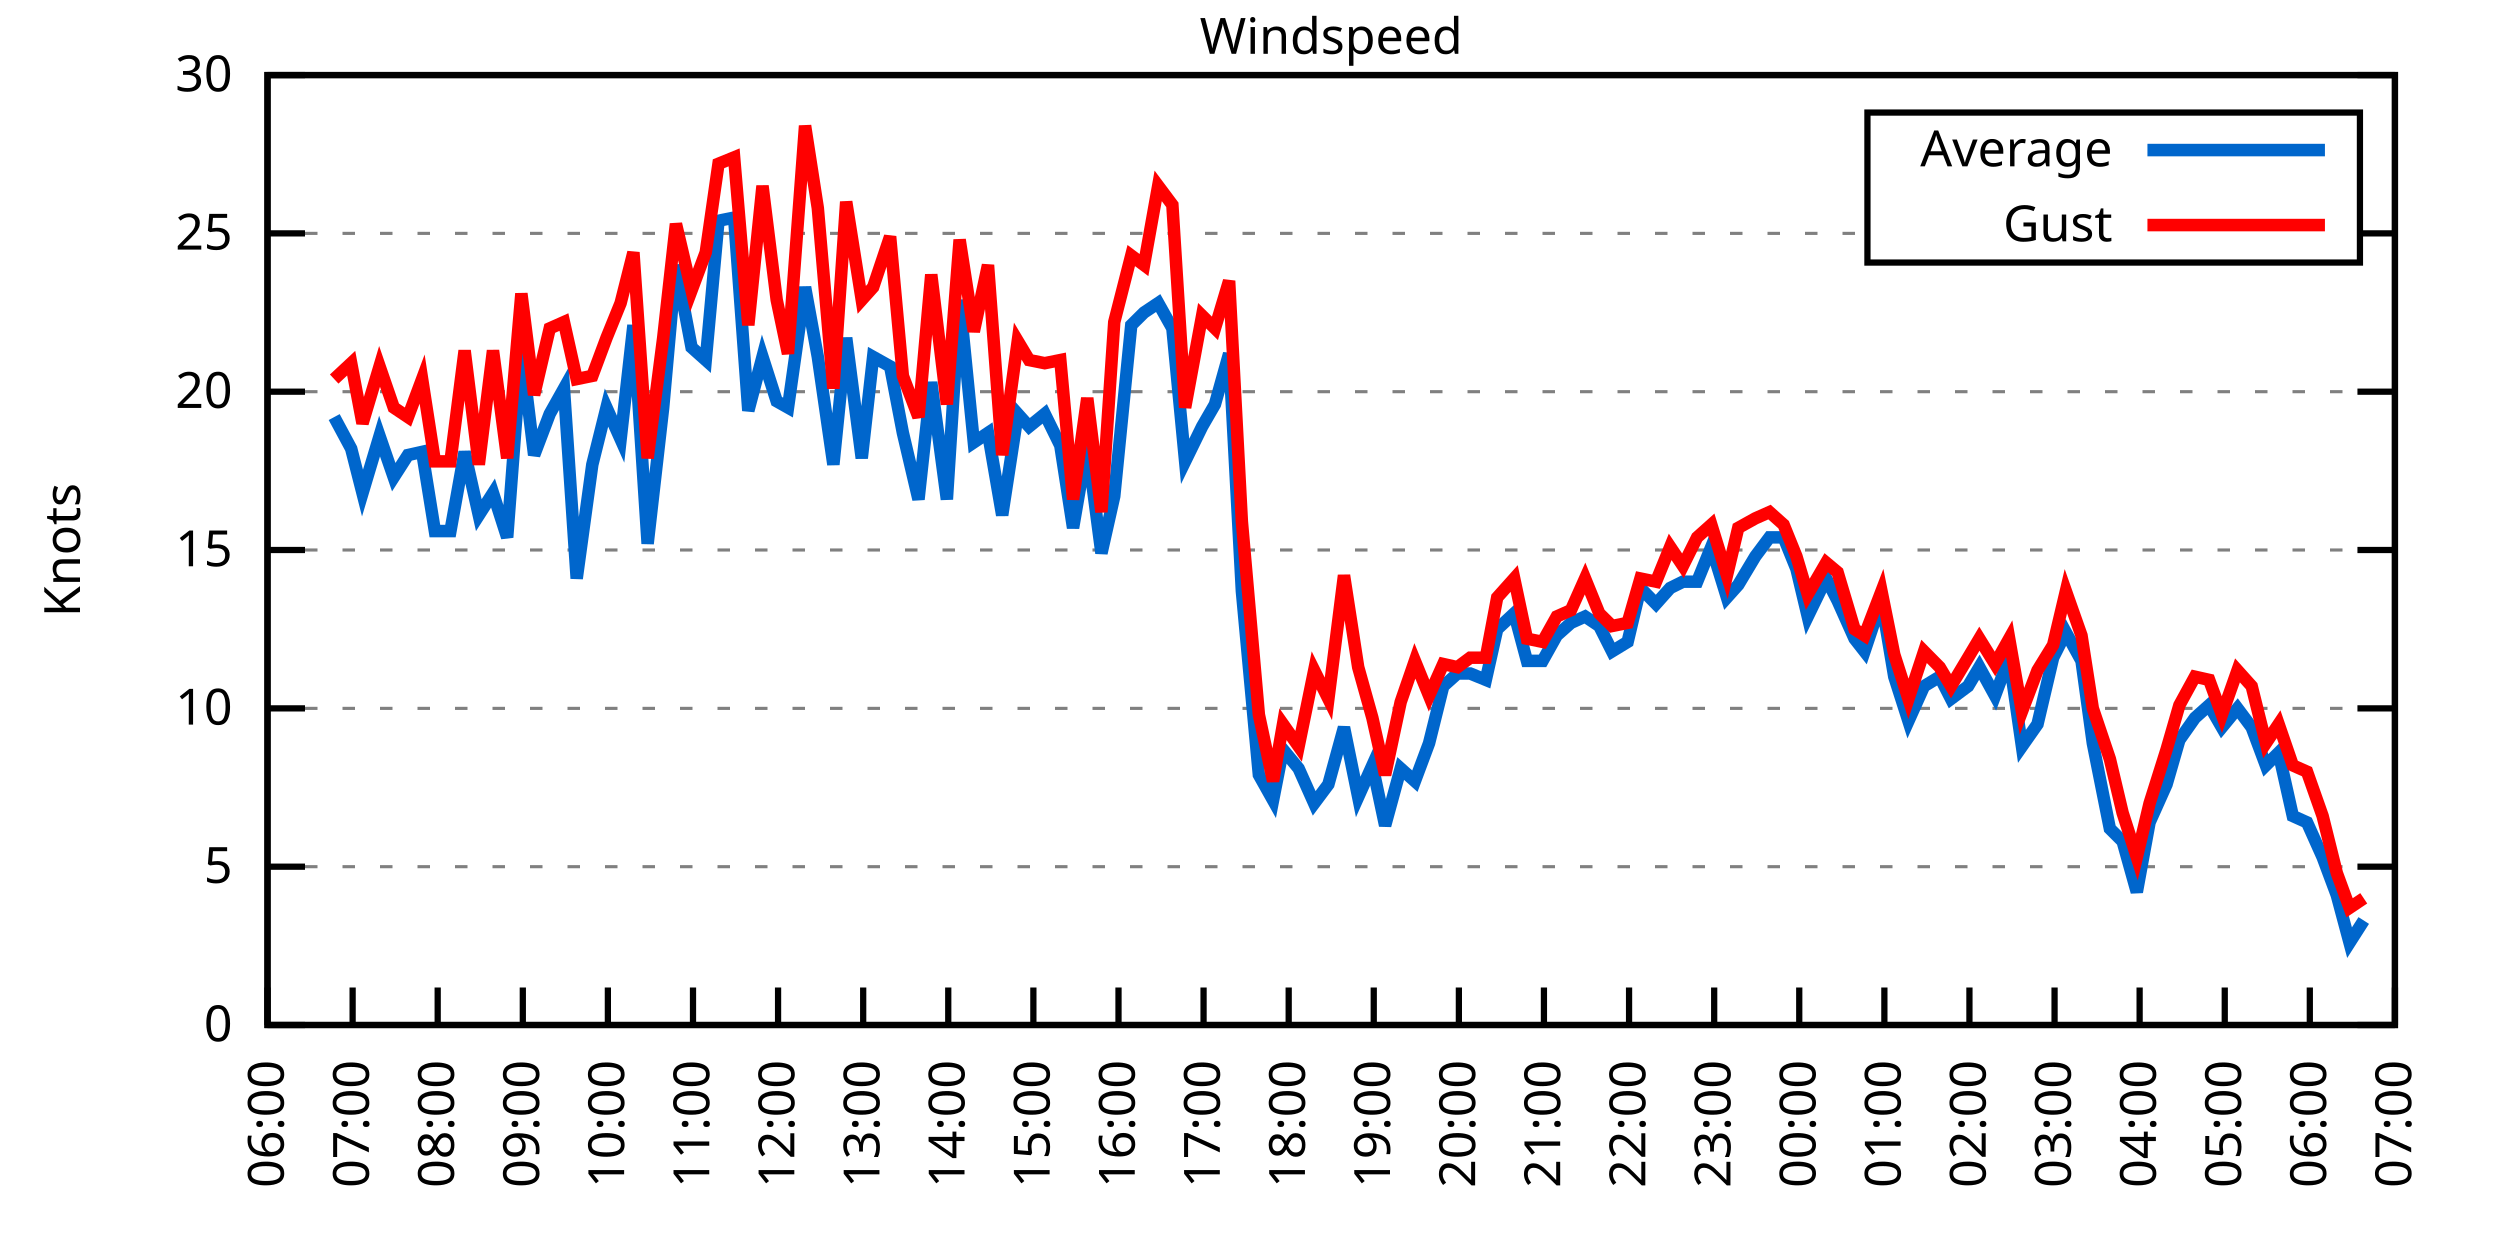
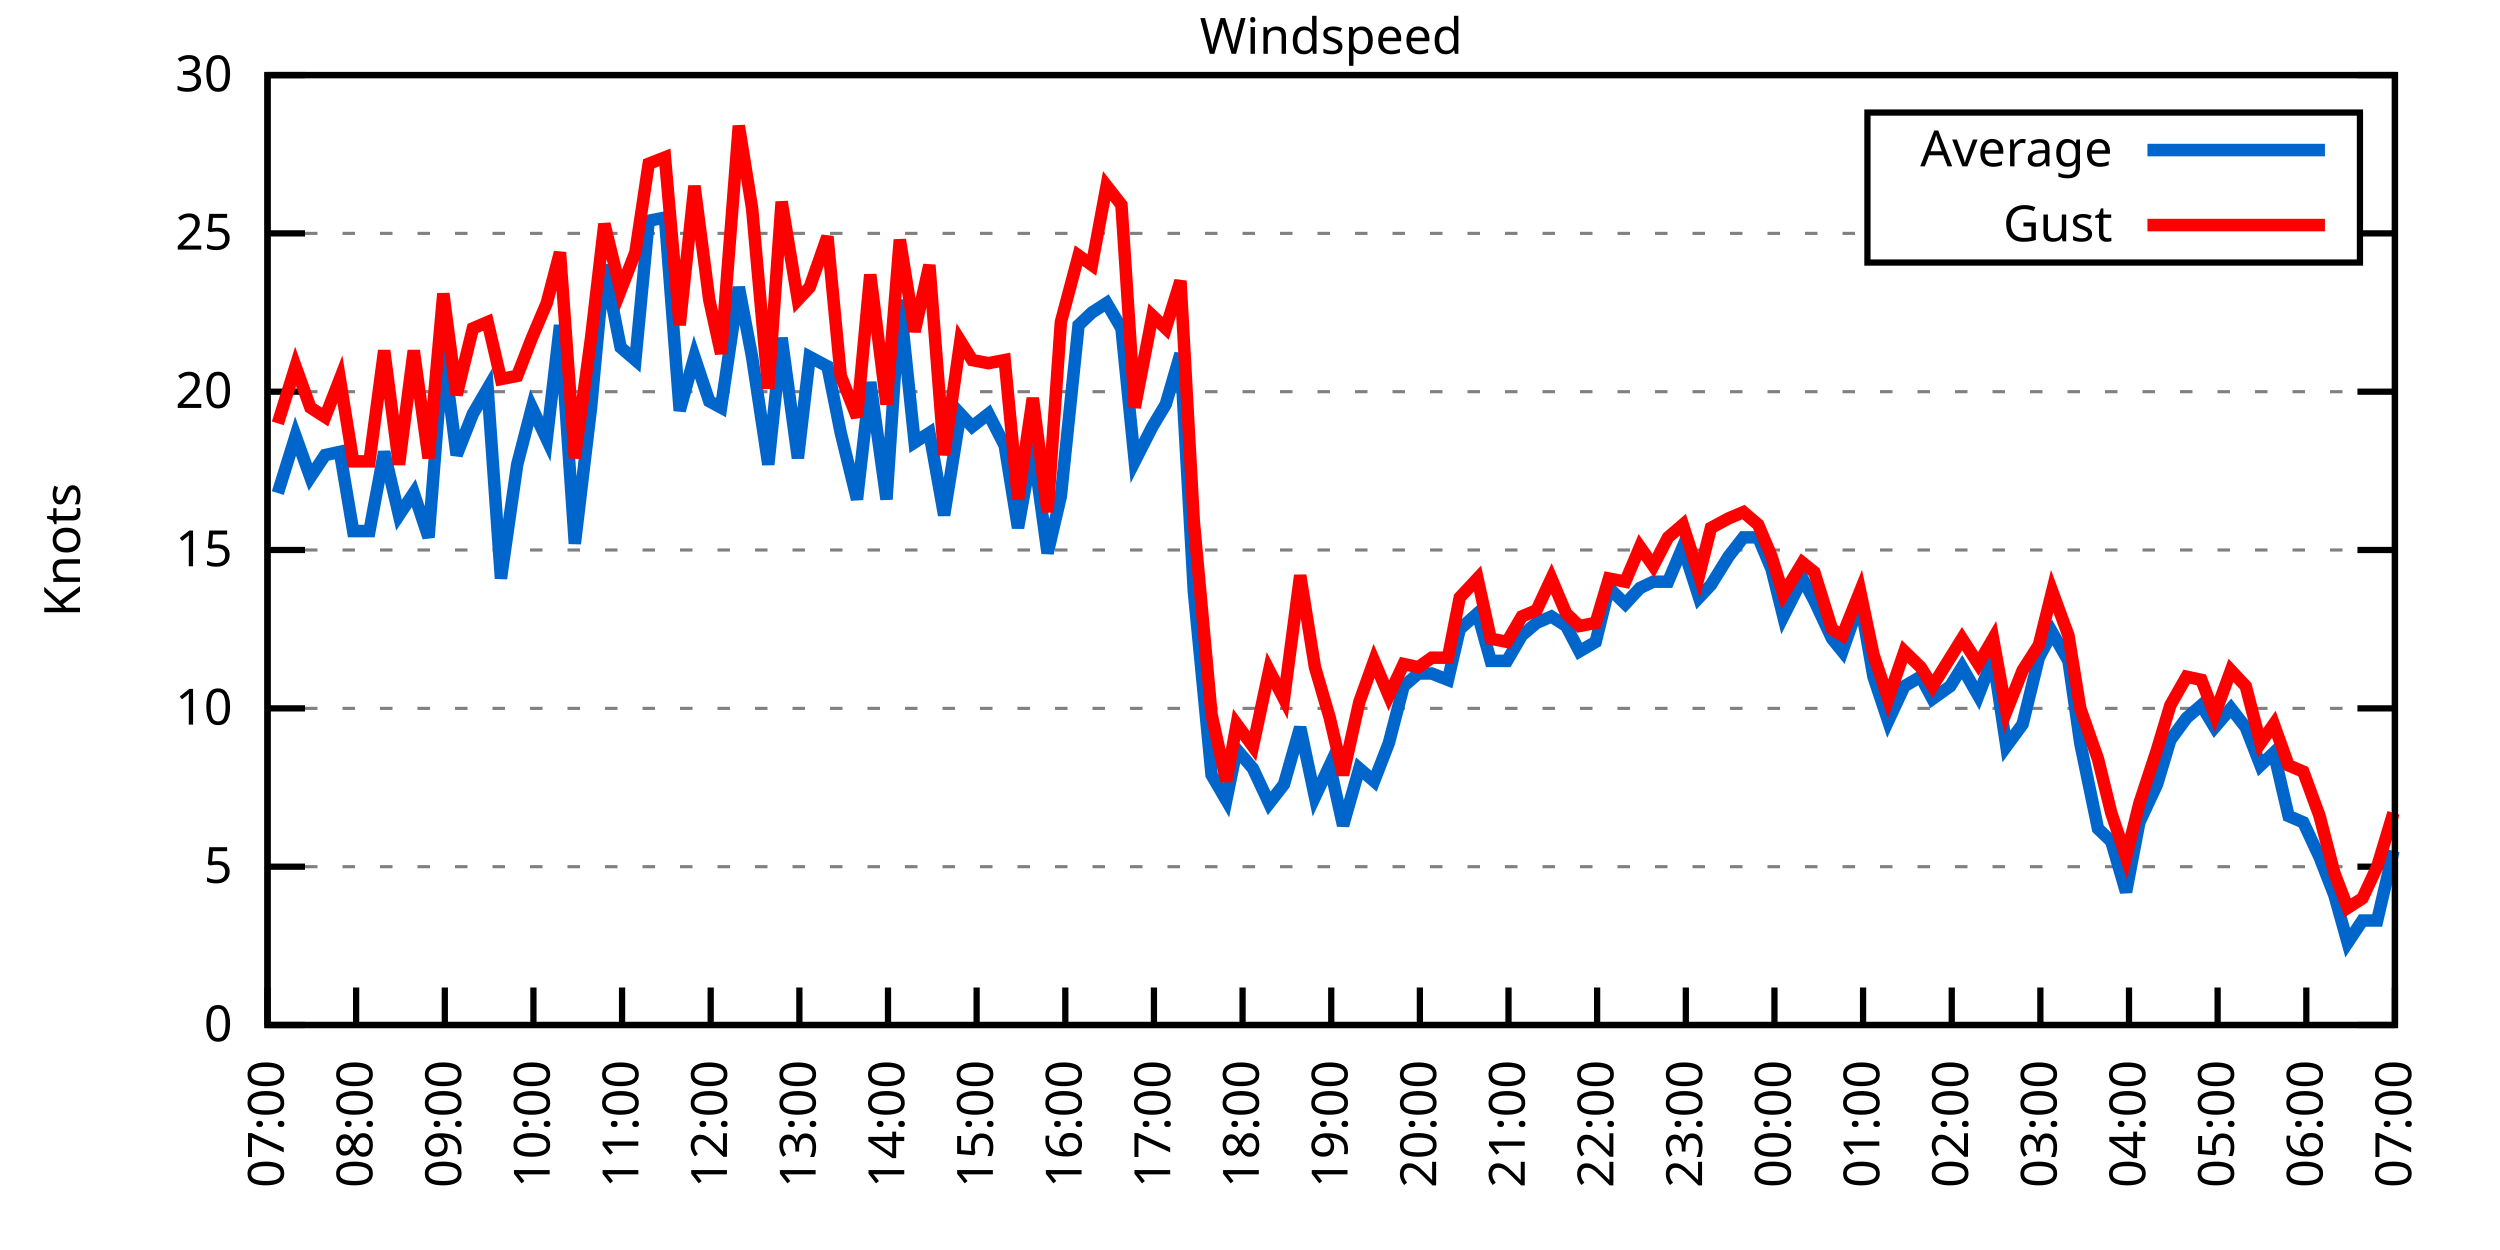
<svg xmlns="http://www.w3.org/2000/svg" xmlns:xlink="http://www.w3.org/1999/xlink" width="400" height="200" viewBox="0 0 400 200">
  <g id="gnuplot_canvas">
    <rect x="0" y="0" width="400" height="200" fill="none" />
    <defs>
      <circle id="gpDot" r="0.5" stroke-width="0.5" stroke="currentColor" />
      <path id="gpPt0" stroke-width="0.333" stroke="currentColor" d="M-1,0 h2 M0,-1 v2" />
      <path id="gpPt1" stroke-width="0.333" stroke="currentColor" d="M-1,-1 L1,1 M1,-1 L-1,1" />
      <path id="gpPt2" stroke-width="0.333" stroke="currentColor" d="M-1,0 L1,0 M0,-1 L0,1 M-1,-1 L1,1 M-1,1 L1,-1" />
      <rect id="gpPt3" stroke-width="0.333" stroke="currentColor" x="-1" y="-1" width="2" height="2" />
      <rect id="gpPt4" stroke-width="0.333" stroke="currentColor" fill="currentColor" x="-1" y="-1" width="2" height="2" />
      <circle id="gpPt5" stroke-width="0.333" stroke="currentColor" cx="0" cy="0" r="1" />
      <use xlink:href="#gpPt5" id="gpPt6" fill="currentColor" stroke="none" />
      <path id="gpPt7" stroke-width="0.333" stroke="currentColor" d="M0,-1.33 L-1.33,0.67 L1.33,0.67 z" />
      <use xlink:href="#gpPt7" id="gpPt8" fill="currentColor" stroke="none" />
      <use xlink:href="#gpPt7" id="gpPt9" stroke="currentColor" transform="rotate(180)" />
      <use xlink:href="#gpPt9" id="gpPt10" fill="currentColor" stroke="none" />
      <use xlink:href="#gpPt3" id="gpPt11" stroke="currentColor" transform="rotate(45)" />
      <use xlink:href="#gpPt11" id="gpPt12" fill="currentColor" stroke="none" />
      <path id="gpPt13" stroke-width="0.333" stroke="currentColor" d="M0,1.330 L1.265,0.411 L0.782,-1.067 L-0.782,-1.076 L-1.265,0.411 z" />
      <use xlink:href="#gpPt13" id="gpPt14" fill="currentColor" stroke="none" />
      <filter id="textbox" filterUnits="objectBoundingBox" x="0" y="0" height="1" width="1">
        <feFlood flood-color="white" flood-opacity="1" result="bgnd" />
        <feComposite in="SourceGraphic" in2="bgnd" operator="atop" />
      </filter>
      <filter id="greybox" filterUnits="objectBoundingBox" x="0" y="0" height="1" width="1">
        <feFlood flood-color="lightgrey" flood-opacity="1" result="grey" />
        <feComposite in="SourceGraphic" in2="grey" operator="atop" />
      </filter>
    </defs>
    <g fill="none" color="white" stroke="currentColor" stroke-width="1.00" stroke-linecap="butt" stroke-linejoin="miter">
</g>
    <g fill="none" color="black" stroke="currentColor" stroke-width="1.00" stroke-linecap="butt" stroke-linejoin="miter">
      <g stroke="none" shape-rendering="crispEdges">
        <polygon fill="rgb(255, 255, 255)" points="42.80,164.00 383.18,164.00 383.18,12.02 42.80,12.02 " />
      </g>
    </g>
    <g fill="none" color="black" stroke="currentColor" stroke-width="1.00" stroke-linecap="butt" stroke-linejoin="miter">
</g>
    <g fill="none" color="black" stroke="black" stroke-width="0.50" stroke-linecap="butt" stroke-linejoin="miter">
</g>
    <g fill="none" color="gray" stroke="currentColor" stroke-width="0.50" stroke-linecap="butt" stroke-linejoin="miter">
      <path stroke="gray" stroke-dasharray="2,4" class="gridline" d="M42.80,164.00 L383.19,164.00  " />
    </g>
    <g fill="none" color="gray" stroke="gray" stroke-width="1.00" stroke-linecap="butt" stroke-linejoin="miter">
</g>
    <g fill="none" color="black" stroke="currentColor" stroke-width="1.00" stroke-linecap="butt" stroke-linejoin="miter">
      <path stroke="black" d="M42.80,164.00 L48.80,164.00 M383.19,164.00 L377.19,164.00  " />
      <g transform="translate(37.20,166.60)" stroke="none" fill="black" font-family="Sans" font-size="8.00" text-anchor="end">
        <text>
          <tspan font-family="Sans"> 0</tspan>
        </text>
      </g>
    </g>
    <g fill="none" color="black" stroke="currentColor" stroke-width="1.00" stroke-linecap="butt" stroke-linejoin="miter">
</g>
    <g fill="none" color="black" stroke="black" stroke-width="0.50" stroke-linecap="butt" stroke-linejoin="miter">
</g>
    <g fill="none" color="gray" stroke="currentColor" stroke-width="0.50" stroke-linecap="butt" stroke-linejoin="miter">
      <path stroke="gray" stroke-dasharray="2,4" class="gridline" d="M42.80,138.67 L383.19,138.67  " />
    </g>
    <g fill="none" color="gray" stroke="gray" stroke-width="1.00" stroke-linecap="butt" stroke-linejoin="miter">
</g>
    <g fill="none" color="black" stroke="currentColor" stroke-width="1.00" stroke-linecap="butt" stroke-linejoin="miter">
      <path stroke="black" d="M42.80,138.67 L48.80,138.67 M383.19,138.67 L377.19,138.67  " />
      <g transform="translate(37.20,141.27)" stroke="none" fill="black" font-family="Sans" font-size="8.00" text-anchor="end">
        <text>
          <tspan font-family="Sans"> 5</tspan>
        </text>
      </g>
    </g>
    <g fill="none" color="black" stroke="currentColor" stroke-width="1.00" stroke-linecap="butt" stroke-linejoin="miter">
</g>
    <g fill="none" color="black" stroke="black" stroke-width="0.50" stroke-linecap="butt" stroke-linejoin="miter">
</g>
    <g fill="none" color="gray" stroke="currentColor" stroke-width="0.50" stroke-linecap="butt" stroke-linejoin="miter">
      <path stroke="gray" stroke-dasharray="2,4" class="gridline" d="M42.80,113.34 L383.19,113.34  " />
    </g>
    <g fill="none" color="gray" stroke="gray" stroke-width="1.00" stroke-linecap="butt" stroke-linejoin="miter">
</g>
    <g fill="none" color="black" stroke="currentColor" stroke-width="1.00" stroke-linecap="butt" stroke-linejoin="miter">
      <path stroke="black" d="M42.80,113.34 L48.80,113.34 M383.19,113.34 L377.19,113.34  " />
      <g transform="translate(37.20,115.94)" stroke="none" fill="black" font-family="Sans" font-size="8.00" text-anchor="end">
        <text>
          <tspan font-family="Sans"> 10</tspan>
        </text>
      </g>
    </g>
    <g fill="none" color="black" stroke="currentColor" stroke-width="1.00" stroke-linecap="butt" stroke-linejoin="miter">
</g>
    <g fill="none" color="black" stroke="black" stroke-width="0.50" stroke-linecap="butt" stroke-linejoin="miter">
</g>
    <g fill="none" color="gray" stroke="currentColor" stroke-width="0.50" stroke-linecap="butt" stroke-linejoin="miter">
      <path stroke="gray" stroke-dasharray="2,4" class="gridline" d="M42.80,88.00 L383.19,88.00  " />
    </g>
    <g fill="none" color="gray" stroke="gray" stroke-width="1.00" stroke-linecap="butt" stroke-linejoin="miter">
</g>
    <g fill="none" color="black" stroke="currentColor" stroke-width="1.00" stroke-linecap="butt" stroke-linejoin="miter">
      <path stroke="black" d="M42.80,88.00 L48.80,88.00 M383.19,88.00 L377.19,88.00  " />
      <g transform="translate(37.20,90.60)" stroke="none" fill="black" font-family="Sans" font-size="8.00" text-anchor="end">
        <text>
          <tspan font-family="Sans"> 15</tspan>
        </text>
      </g>
    </g>
    <g fill="none" color="black" stroke="currentColor" stroke-width="1.00" stroke-linecap="butt" stroke-linejoin="miter">
</g>
    <g fill="none" color="black" stroke="black" stroke-width="0.50" stroke-linecap="butt" stroke-linejoin="miter">
</g>
    <g fill="none" color="gray" stroke="currentColor" stroke-width="0.50" stroke-linecap="butt" stroke-linejoin="miter">
      <path stroke="gray" stroke-dasharray="2,4" class="gridline" d="M42.80,62.67 L383.19,62.67  " />
    </g>
    <g fill="none" color="gray" stroke="gray" stroke-width="1.00" stroke-linecap="butt" stroke-linejoin="miter">
</g>
    <g fill="none" color="black" stroke="currentColor" stroke-width="1.00" stroke-linecap="butt" stroke-linejoin="miter">
      <path stroke="black" d="M42.80,62.67 L48.80,62.67 M383.19,62.67 L377.19,62.67  " />
      <g transform="translate(37.20,65.27)" stroke="none" fill="black" font-family="Sans" font-size="8.00" text-anchor="end">
        <text>
          <tspan font-family="Sans"> 20</tspan>
        </text>
      </g>
    </g>
    <g fill="none" color="black" stroke="currentColor" stroke-width="1.00" stroke-linecap="butt" stroke-linejoin="miter">
</g>
    <g fill="none" color="black" stroke="black" stroke-width="0.50" stroke-linecap="butt" stroke-linejoin="miter">
</g>
    <g fill="none" color="gray" stroke="currentColor" stroke-width="0.50" stroke-linecap="butt" stroke-linejoin="miter">
      <path stroke="gray" stroke-dasharray="2,4" class="gridline" d="M42.80,37.34 L298.79,37.34 M377.59,37.34 L383.19,37.34  " />
    </g>
    <g fill="none" color="gray" stroke="gray" stroke-width="1.00" stroke-linecap="butt" stroke-linejoin="miter">
</g>
    <g fill="none" color="black" stroke="currentColor" stroke-width="1.00" stroke-linecap="butt" stroke-linejoin="miter">
      <path stroke="black" d="M42.80,37.34 L48.80,37.34 M383.19,37.34 L377.19,37.34  " />
      <g transform="translate(37.20,39.94)" stroke="none" fill="black" font-family="Sans" font-size="8.00" text-anchor="end">
        <text>
          <tspan font-family="Sans"> 25</tspan>
        </text>
      </g>
    </g>
    <g fill="none" color="black" stroke="currentColor" stroke-width="1.00" stroke-linecap="butt" stroke-linejoin="miter">
</g>
    <g fill="none" color="black" stroke="black" stroke-width="0.50" stroke-linecap="butt" stroke-linejoin="miter">
</g>
    <g fill="none" color="gray" stroke="currentColor" stroke-width="0.50" stroke-linecap="butt" stroke-linejoin="miter">
      <path stroke="gray" stroke-dasharray="2,4" class="gridline" d="M42.80,12.01 L383.19,12.01  " />
    </g>
    <g fill="none" color="gray" stroke="gray" stroke-width="1.00" stroke-linecap="butt" stroke-linejoin="miter">
</g>
    <g fill="none" color="black" stroke="currentColor" stroke-width="1.00" stroke-linecap="butt" stroke-linejoin="miter">
      <path stroke="black" d="M42.80,12.01 L48.80,12.01 M383.19,12.01 L377.19,12.01  " />
      <g transform="translate(37.20,14.61)" stroke="none" fill="black" font-family="Sans" font-size="8.00" text-anchor="end">
        <text>
          <tspan font-family="Sans"> 30</tspan>
        </text>
      </g>
    </g>
    <g fill="none" color="black" stroke="currentColor" stroke-width="1.00" stroke-linecap="butt" stroke-linejoin="miter">
      <path stroke="black" d="M42.80,164.00 L42.80,158.00  " />
      <g transform="translate(45.40,169.60) rotate(270.00)" stroke="none" fill="black" font-family="Sans" font-size="8.00" text-anchor="end">
        <text>
-           <tspan font-family="Sans">06:00</tspan>
-         </text>
-       </g>
-     </g>
-     <g fill="none" color="black" stroke="currentColor" stroke-width="1.00" stroke-linecap="butt" stroke-linejoin="miter">
-       <path stroke="black" d="M56.42,164.00 L56.42,158.00  " />
-       <g transform="translate(59.02,169.60) rotate(270.00)" stroke="none" fill="black" font-family="Sans" font-size="8.00" text-anchor="end">
-         <text>
          <tspan font-family="Sans">07:00</tspan>
        </text>
      </g>
    </g>
    <g fill="none" color="black" stroke="currentColor" stroke-width="1.00" stroke-linecap="butt" stroke-linejoin="miter">
-       <path stroke="black" d="M70.03,164.00 L70.03,158.00  " />
-       <g transform="translate(72.63,169.60) rotate(270.00)" stroke="none" fill="black" font-family="Sans" font-size="8.00" text-anchor="end">
+       <path stroke="black" d="M56.98,164.00 L56.98,158.00  " />
+       <g transform="translate(59.58,169.60) rotate(270.00)" stroke="none" fill="black" font-family="Sans" font-size="8.00" text-anchor="end">
        <text>
          <tspan font-family="Sans">08:00</tspan>
        </text>
      </g>
    </g>
    <g fill="none" color="black" stroke="currentColor" stroke-width="1.00" stroke-linecap="butt" stroke-linejoin="miter">
-       <path stroke="black" d="M83.65,164.00 L83.65,158.00  " />
-       <g transform="translate(86.25,169.60) rotate(270.00)" stroke="none" fill="black" font-family="Sans" font-size="8.00" text-anchor="end">
+       <path stroke="black" d="M71.17,164.00 L71.17,158.00  " />
+       <g transform="translate(73.77,169.60) rotate(270.00)" stroke="none" fill="black" font-family="Sans" font-size="8.00" text-anchor="end">
        <text>
          <tspan font-family="Sans">09:00</tspan>
        </text>
      </g>
    </g>
    <g fill="none" color="black" stroke="currentColor" stroke-width="1.00" stroke-linecap="butt" stroke-linejoin="miter">
-       <path stroke="black" d="M97.26,164.00 L97.26,158.00  " />
-       <g transform="translate(99.86,169.60) rotate(270.00)" stroke="none" fill="black" font-family="Sans" font-size="8.00" text-anchor="end">
+       <path stroke="black" d="M85.35,164.00 L85.35,158.00  " />
+       <g transform="translate(87.95,169.60) rotate(270.00)" stroke="none" fill="black" font-family="Sans" font-size="8.00" text-anchor="end">
        <text>
          <tspan font-family="Sans">10:00</tspan>
        </text>
      </g>
    </g>
    <g fill="none" color="black" stroke="currentColor" stroke-width="1.00" stroke-linecap="butt" stroke-linejoin="miter">
-       <path stroke="black" d="M110.88,164.00 L110.88,158.00  " />
-       <g transform="translate(113.48,169.60) rotate(270.00)" stroke="none" fill="black" font-family="Sans" font-size="8.00" text-anchor="end">
+       <path stroke="black" d="M99.53,164.00 L99.53,158.00  " />
+       <g transform="translate(102.13,169.60) rotate(270.00)" stroke="none" fill="black" font-family="Sans" font-size="8.00" text-anchor="end">
        <text>
          <tspan font-family="Sans">11:00</tspan>
        </text>
      </g>
    </g>
    <g fill="none" color="black" stroke="currentColor" stroke-width="1.00" stroke-linecap="butt" stroke-linejoin="miter">
-       <path stroke="black" d="M124.49,164.00 L124.49,158.00  " />
-       <g transform="translate(127.09,169.60) rotate(270.00)" stroke="none" fill="black" font-family="Sans" font-size="8.00" text-anchor="end">
+       <path stroke="black" d="M113.71,164.00 L113.71,158.00  " />
+       <g transform="translate(116.31,169.60) rotate(270.00)" stroke="none" fill="black" font-family="Sans" font-size="8.00" text-anchor="end">
        <text>
          <tspan font-family="Sans">12:00</tspan>
        </text>
      </g>
    </g>
    <g fill="none" color="black" stroke="currentColor" stroke-width="1.00" stroke-linecap="butt" stroke-linejoin="miter">
-       <path stroke="black" d="M138.11,164.00 L138.11,158.00  " />
-       <g transform="translate(140.71,169.60) rotate(270.00)" stroke="none" fill="black" font-family="Sans" font-size="8.00" text-anchor="end">
+       <path stroke="black" d="M127.90,164.00 L127.90,158.00  " />
+       <g transform="translate(130.50,169.60) rotate(270.00)" stroke="none" fill="black" font-family="Sans" font-size="8.00" text-anchor="end">
        <text>
          <tspan font-family="Sans">13:00</tspan>
        </text>
      </g>
    </g>
    <g fill="none" color="black" stroke="currentColor" stroke-width="1.00" stroke-linecap="butt" stroke-linejoin="miter">
-       <path stroke="black" d="M151.72,164.00 L151.72,158.00  " />
-       <g transform="translate(154.32,169.60) rotate(270.00)" stroke="none" fill="black" font-family="Sans" font-size="8.00" text-anchor="end">
+       <path stroke="black" d="M142.08,164.00 L142.08,158.00  " />
+       <g transform="translate(144.68,169.60) rotate(270.00)" stroke="none" fill="black" font-family="Sans" font-size="8.00" text-anchor="end">
        <text>
          <tspan font-family="Sans">14:00</tspan>
        </text>
      </g>
    </g>
    <g fill="none" color="black" stroke="currentColor" stroke-width="1.00" stroke-linecap="butt" stroke-linejoin="miter">
-       <path stroke="black" d="M165.34,164.00 L165.34,158.00  " />
-       <g transform="translate(167.94,169.60) rotate(270.00)" stroke="none" fill="black" font-family="Sans" font-size="8.00" text-anchor="end">
+       <path stroke="black" d="M156.26,164.00 L156.26,158.00  " />
+       <g transform="translate(158.86,169.60) rotate(270.00)" stroke="none" fill="black" font-family="Sans" font-size="8.00" text-anchor="end">
        <text>
          <tspan font-family="Sans">15:00</tspan>
        </text>
      </g>
    </g>
    <g fill="none" color="black" stroke="currentColor" stroke-width="1.00" stroke-linecap="butt" stroke-linejoin="miter">
-       <path stroke="black" d="M178.96,164.00 L178.96,158.00  " />
-       <g transform="translate(181.56,169.60) rotate(270.00)" stroke="none" fill="black" font-family="Sans" font-size="8.00" text-anchor="end">
+       <path stroke="black" d="M170.45,164.00 L170.45,158.00  " />
+       <g transform="translate(173.05,169.60) rotate(270.00)" stroke="none" fill="black" font-family="Sans" font-size="8.00" text-anchor="end">
        <text>
          <tspan font-family="Sans">16:00</tspan>
        </text>
      </g>
    </g>
    <g fill="none" color="black" stroke="currentColor" stroke-width="1.00" stroke-linecap="butt" stroke-linejoin="miter">
-       <path stroke="black" d="M192.57,164.00 L192.57,158.00  " />
-       <g transform="translate(195.17,169.60) rotate(270.00)" stroke="none" fill="black" font-family="Sans" font-size="8.00" text-anchor="end">
+       <path stroke="black" d="M184.63,164.00 L184.63,158.00  " />
+       <g transform="translate(187.23,169.60) rotate(270.00)" stroke="none" fill="black" font-family="Sans" font-size="8.00" text-anchor="end">
        <text>
          <tspan font-family="Sans">17:00</tspan>
        </text>
      </g>
    </g>
    <g fill="none" color="black" stroke="currentColor" stroke-width="1.00" stroke-linecap="butt" stroke-linejoin="miter">
-       <path stroke="black" d="M206.19,164.00 L206.19,158.00  " />
-       <g transform="translate(208.79,169.60) rotate(270.00)" stroke="none" fill="black" font-family="Sans" font-size="8.00" text-anchor="end">
+       <path stroke="black" d="M198.81,164.00 L198.81,158.00  " />
+       <g transform="translate(201.41,169.60) rotate(270.00)" stroke="none" fill="black" font-family="Sans" font-size="8.00" text-anchor="end">
        <text>
          <tspan font-family="Sans">18:00</tspan>
        </text>
      </g>
    </g>
    <g fill="none" color="black" stroke="currentColor" stroke-width="1.00" stroke-linecap="butt" stroke-linejoin="miter">
-       <path stroke="black" d="M219.80,164.00 L219.80,158.00  " />
-       <g transform="translate(222.40,169.60) rotate(270.00)" stroke="none" fill="black" font-family="Sans" font-size="8.00" text-anchor="end">
+       <path stroke="black" d="M213.00,164.00 L213.00,158.00  " />
+       <g transform="translate(215.60,169.60) rotate(270.00)" stroke="none" fill="black" font-family="Sans" font-size="8.00" text-anchor="end">
        <text>
          <tspan font-family="Sans">19:00</tspan>
        </text>
      </g>
    </g>
    <g fill="none" color="black" stroke="currentColor" stroke-width="1.00" stroke-linecap="butt" stroke-linejoin="miter">
-       <path stroke="black" d="M233.42,164.00 L233.42,158.00  " />
-       <g transform="translate(236.02,169.60) rotate(270.00)" stroke="none" fill="black" font-family="Sans" font-size="8.00" text-anchor="end">
+       <path stroke="black" d="M227.18,164.00 L227.18,158.00  " />
+       <g transform="translate(229.78,169.60) rotate(270.00)" stroke="none" fill="black" font-family="Sans" font-size="8.00" text-anchor="end">
        <text>
          <tspan font-family="Sans">20:00</tspan>
        </text>
      </g>
    </g>
    <g fill="none" color="black" stroke="currentColor" stroke-width="1.00" stroke-linecap="butt" stroke-linejoin="miter">
-       <path stroke="black" d="M247.03,164.00 L247.03,158.00  " />
-       <g transform="translate(249.63,169.60) rotate(270.00)" stroke="none" fill="black" font-family="Sans" font-size="8.00" text-anchor="end">
+       <path stroke="black" d="M241.36,164.00 L241.36,158.00  " />
+       <g transform="translate(243.96,169.60) rotate(270.00)" stroke="none" fill="black" font-family="Sans" font-size="8.00" text-anchor="end">
        <text>
          <tspan font-family="Sans">21:00</tspan>
        </text>
      </g>
    </g>
    <g fill="none" color="black" stroke="currentColor" stroke-width="1.00" stroke-linecap="butt" stroke-linejoin="miter">
-       <path stroke="black" d="M260.65,164.00 L260.65,158.00  " />
-       <g transform="translate(263.25,169.60) rotate(270.00)" stroke="none" fill="black" font-family="Sans" font-size="8.00" text-anchor="end">
+       <path stroke="black" d="M255.54,164.00 L255.54,158.00  " />
+       <g transform="translate(258.14,169.60) rotate(270.00)" stroke="none" fill="black" font-family="Sans" font-size="8.00" text-anchor="end">
        <text>
          <tspan font-family="Sans">22:00</tspan>
        </text>
      </g>
    </g>
    <g fill="none" color="black" stroke="currentColor" stroke-width="1.00" stroke-linecap="butt" stroke-linejoin="miter">
-       <path stroke="black" d="M274.27,164.00 L274.27,158.00  " />
-       <g transform="translate(276.87,169.60) rotate(270.00)" stroke="none" fill="black" font-family="Sans" font-size="8.00" text-anchor="end">
+       <path stroke="black" d="M269.73,164.00 L269.73,158.00  " />
+       <g transform="translate(272.33,169.60) rotate(270.00)" stroke="none" fill="black" font-family="Sans" font-size="8.00" text-anchor="end">
        <text>
          <tspan font-family="Sans">23:00</tspan>
        </text>
      </g>
    </g>
    <g fill="none" color="black" stroke="currentColor" stroke-width="1.00" stroke-linecap="butt" stroke-linejoin="miter">
-       <path stroke="black" d="M287.88,164.00 L287.88,158.00  " />
-       <g transform="translate(290.48,169.60) rotate(270.00)" stroke="none" fill="black" font-family="Sans" font-size="8.00" text-anchor="end">
+       <path stroke="black" d="M283.91,164.00 L283.91,158.00  " />
+       <g transform="translate(286.51,169.60) rotate(270.00)" stroke="none" fill="black" font-family="Sans" font-size="8.00" text-anchor="end">
        <text>
          <tspan font-family="Sans">00:00</tspan>
        </text>
      </g>
    </g>
    <g fill="none" color="black" stroke="currentColor" stroke-width="1.00" stroke-linecap="butt" stroke-linejoin="miter">
-       <path stroke="black" d="M301.50,164.00 L301.50,158.00  " />
-       <g transform="translate(304.10,169.60) rotate(270.00)" stroke="none" fill="black" font-family="Sans" font-size="8.00" text-anchor="end">
+       <path stroke="black" d="M298.09,164.00 L298.09,158.00  " />
+       <g transform="translate(300.69,169.60) rotate(270.00)" stroke="none" fill="black" font-family="Sans" font-size="8.00" text-anchor="end">
        <text>
          <tspan font-family="Sans">01:00</tspan>
        </text>
      </g>
    </g>
    <g fill="none" color="black" stroke="currentColor" stroke-width="1.00" stroke-linecap="butt" stroke-linejoin="miter">
-       <path stroke="black" d="M315.11,164.00 L315.11,158.00  " />
-       <g transform="translate(317.71,169.60) rotate(270.00)" stroke="none" fill="black" font-family="Sans" font-size="8.00" text-anchor="end">
+       <path stroke="black" d="M312.28,164.00 L312.28,158.00  " />
+       <g transform="translate(314.88,169.60) rotate(270.00)" stroke="none" fill="black" font-family="Sans" font-size="8.00" text-anchor="end">
        <text>
          <tspan font-family="Sans">02:00</tspan>
        </text>
      </g>
    </g>
    <g fill="none" color="black" stroke="currentColor" stroke-width="1.00" stroke-linecap="butt" stroke-linejoin="miter">
-       <path stroke="black" d="M328.73,164.00 L328.73,158.00  " />
-       <g transform="translate(331.33,169.60) rotate(270.00)" stroke="none" fill="black" font-family="Sans" font-size="8.00" text-anchor="end">
+       <path stroke="black" d="M326.46,164.00 L326.46,158.00  " />
+       <g transform="translate(329.06,169.60) rotate(270.00)" stroke="none" fill="black" font-family="Sans" font-size="8.00" text-anchor="end">
        <text>
          <tspan font-family="Sans">03:00</tspan>
        </text>
      </g>
    </g>
    <g fill="none" color="black" stroke="currentColor" stroke-width="1.00" stroke-linecap="butt" stroke-linejoin="miter">
-       <path stroke="black" d="M342.34,164.00 L342.34,158.00  " />
-       <g transform="translate(344.94,169.60) rotate(270.00)" stroke="none" fill="black" font-family="Sans" font-size="8.00" text-anchor="end">
+       <path stroke="black" d="M340.64,164.00 L340.64,158.00  " />
+       <g transform="translate(343.24,169.60) rotate(270.00)" stroke="none" fill="black" font-family="Sans" font-size="8.00" text-anchor="end">
        <text>
          <tspan font-family="Sans">04:00</tspan>
        </text>
      </g>
    </g>
    <g fill="none" color="black" stroke="currentColor" stroke-width="1.00" stroke-linecap="butt" stroke-linejoin="miter">
-       <path stroke="black" d="M355.96,164.00 L355.96,158.00  " />
-       <g transform="translate(358.56,169.60) rotate(270.00)" stroke="none" fill="black" font-family="Sans" font-size="8.00" text-anchor="end">
+       <path stroke="black" d="M354.82,164.00 L354.82,158.00  " />
+       <g transform="translate(357.42,169.60) rotate(270.00)" stroke="none" fill="black" font-family="Sans" font-size="8.00" text-anchor="end">
        <text>
          <tspan font-family="Sans">05:00</tspan>
        </text>
      </g>
    </g>
    <g fill="none" color="black" stroke="currentColor" stroke-width="1.00" stroke-linecap="butt" stroke-linejoin="miter">
-       <path stroke="black" d="M369.57,164.00 L369.57,158.00  " />
-       <g transform="translate(372.17,169.60) rotate(270.00)" stroke="none" fill="black" font-family="Sans" font-size="8.00" text-anchor="end">
+       <path stroke="black" d="M369.01,164.00 L369.01,158.00  " />
+       <g transform="translate(371.61,169.60) rotate(270.00)" stroke="none" fill="black" font-family="Sans" font-size="8.00" text-anchor="end">
        <text>
          <tspan font-family="Sans">06:00</tspan>
        </text>
      </g>
    </g>
    <g fill="none" color="black" stroke="currentColor" stroke-width="1.00" stroke-linecap="butt" stroke-linejoin="miter">
      <path stroke="black" d="M383.19,164.00 L383.19,158.00  " />
      <g transform="translate(385.79,169.60) rotate(270.00)" stroke="none" fill="black" font-family="Sans" font-size="8.00" text-anchor="end">
        <text>
          <tspan font-family="Sans">07:00</tspan>
        </text>
      </g>
    </g>
    <g fill="none" color="black" stroke="currentColor" stroke-width="1.00" stroke-linecap="butt" stroke-linejoin="miter">
</g>
    <g fill="none" color="black" stroke="currentColor" stroke-width="1.00" stroke-linecap="butt" stroke-linejoin="miter">
      <path stroke="black" d="M42.80,12.01 L42.80,164.00 L383.19,164.00 L383.19,12.01 L42.80,12.01 Z  " />
    </g>
    <g fill="none" color="black" stroke="currentColor" stroke-width="1.00" stroke-linecap="butt" stroke-linejoin="miter">
</g>
    <g fill="none" color="black" stroke="currentColor" stroke-width="1.00" stroke-linecap="butt" stroke-linejoin="miter">
      <path stroke="black" d="M298.79,42.01 L298.79,18.01 L377.59,18.01 L377.59,42.01 L298.79,42.01 Z  " />
    </g>
    <g id="Windspeed_plot_1">
      <g fill="none" color="white" stroke="black" stroke-width="2.00" stroke-linecap="butt" stroke-linejoin="miter">
</g>
      <g fill="none" color="black" stroke="currentColor" stroke-width="2.00" stroke-linecap="butt" stroke-linejoin="miter">
        <g transform="translate(337.99,26.61)" stroke="none" fill="black" font-family="Sans" font-size="8.00" text-anchor="end">
          <text>
            <tspan font-family="Sans">Average</tspan>
          </text>
        </g>
      </g>
      <g fill="none" color="black" stroke="currentColor" stroke-width="2.00" stroke-linecap="butt" stroke-linejoin="miter">
-         <path stroke="rgb(  0, 102, 204)" d="M343.59,24.01 L371.99,24.01 M53.47,66.73 L56.19,71.79 L58.00,78.89 L60.73,69.77 L63.00,76.35 L65.27,72.81   L67.54,72.30 L69.58,84.97 L72.07,84.97 L74.34,72.30 L76.61,82.43 L78.88,78.89 L81.15,85.98 L83.42,56.09   L85.46,72.81 L87.96,66.22 L90.23,62.17 L92.27,92.56 L94.77,74.33 L97.04,65.21 L99.30,70.27 L101.35,52.03   L103.62,86.99 L106.11,65.21 L108.15,42.41 L110.65,55.58 L112.92,57.61 L114.96,35.32 L117.46,34.81 L119.73,65.71   L122.00,57.10 L124.27,64.19 L126.08,65.21 L128.81,45.95 L130.85,57.10 L133.34,74.33 L135.39,54.06 L137.88,73.31   L139.70,57.10 L142.42,58.62 L144.46,69.26 L146.96,79.90 L149.00,61.15 L151.50,79.90 L153.54,47.98 L155.81,70.78   L158.08,69.26 L160.35,82.43 L162.84,66.22 L164.66,68.25 L167.16,66.22 L169.65,71.29 L171.69,84.46 L173.96,71.29   L176.23,88.51 L178.28,79.39 L181.00,52.03 L183.04,50.01 L185.31,48.49 L187.58,52.54 L189.62,73.82 L192.34,68.25   L194.39,64.70 L196.66,56.59 L198.70,94.59 L201.42,123.98 L203.69,128.03 L205.28,119.92 L207.78,122.96 L210.27,128.54   L212.54,125.50 L215.04,116.38 L217.31,127.52 L219.58,122.46 L221.62,132.08 L224.11,122.96 L226.38,124.99 L228.65,118.91   L230.92,109.79 L233.19,107.76 L235.23,107.76 L237.73,108.78 L239.55,100.67 L242.27,98.14 L244.31,105.74 L246.81,105.74   L249.08,101.68 L251.35,99.66 L253.61,98.64 L255.88,100.16 L257.93,104.22 L260.42,102.70 L262.47,94.08 L264.96,96.62   L267.23,94.08 L269.27,93.07 L271.54,93.07 L273.81,87.50 L276.31,95.60 L278.12,93.58 L280.85,89.02 L283.12,85.98   L285.38,85.98 L287.43,91.04 L289.24,98.64 L292.19,92.56 L294.01,96.11 L296.73,102.19 L298.32,104.22 L301.04,96.11   L303.08,108.27 L305.35,115.36 L307.85,109.79 L310.35,108.27 L312.16,111.82 L314.89,109.79 L316.70,106.75 L319.20,111.31   L321.47,105.23 L323.51,119.42 L326.00,115.87 L328.50,105.23 L330.54,101.18 L333.04,105.74 L334.85,118.91 L337.58,132.59   L339.62,134.62 L341.89,142.72 L343.93,131.58 L346.65,125.50 L348.70,118.40 L351.19,114.86 L353.46,112.83 L355.50,116.38   L358.00,113.34 L360.27,116.38 L362.54,122.46 L364.58,120.43 L366.85,130.56 L369.12,131.58 L371.62,137.15 L373.89,143.23   L375.93,150.83 L378.20,147.28  " />
+         <path stroke="rgb(  0, 102, 204)" d="M343.59,24.01 L371.99,24.01 M44.45,78.89 L47.29,69.77 L49.66,76.35 L52.02,72.81 L54.38,72.30 L56.51,84.97   L59.11,84.97 L61.47,72.30 L63.84,82.43 L66.20,78.89 L68.57,85.98 L70.93,56.09 L73.06,72.81 L75.66,66.22   L78.02,62.17 L80.15,92.56 L82.75,74.33 L85.11,65.21 L87.48,70.27 L89.60,52.03 L91.97,86.99 L94.57,65.21   L96.70,42.41 L99.30,55.58 L101.66,57.61 L103.79,35.32 L106.39,34.81 L108.75,65.71 L111.11,57.10 L113.48,64.19   L115.37,65.21 L118.21,45.95 L120.33,57.10 L122.93,74.33 L125.06,54.06 L127.66,73.31 L129.55,57.10 L132.39,58.62   L134.52,69.26 L137.12,79.90 L139.24,61.15 L141.84,79.90 L143.97,47.98 L146.34,70.78 L148.70,69.26 L151.06,82.43   L153.66,66.22 L155.55,68.25 L158.15,66.22 L160.75,71.29 L162.88,84.46 L165.25,71.29 L167.61,88.51 L169.74,79.39   L172.57,52.03 L174.70,50.01 L177.06,48.49 L179.43,52.54 L181.56,73.82 L184.39,68.25 L186.52,64.70 L188.88,56.59   L191.01,94.59 L193.85,123.98 L196.21,128.03 L197.87,119.92 L200.47,122.96 L203.07,128.54 L205.43,125.50 L208.03,116.38   L210.39,127.52 L212.76,122.46 L214.89,132.08 L217.49,122.96 L219.85,124.99 L222.21,118.91 L224.58,109.79 L226.94,107.76   L229.07,107.76 L231.67,108.78 L233.56,100.67 L236.40,98.14 L238.52,105.74 L241.12,105.74 L243.49,101.68 L245.85,99.66   L248.22,98.64 L250.58,100.16 L252.71,104.22 L255.31,102.70 L257.43,94.08 L260.04,96.62 L262.40,94.08 L264.53,93.07   L266.89,93.07 L269.25,87.50 L271.85,95.60 L273.75,93.58 L276.58,89.02 L278.95,85.98 L281.31,85.98 L283.44,91.04   L285.33,98.64 L288.40,92.56 L290.29,96.11 L293.13,102.19 L294.78,104.22 L297.62,96.11 L299.75,108.27 L302.11,115.36   L304.71,109.79 L307.31,108.27 L309.20,111.82 L312.04,109.79 L313.93,106.75 L316.53,111.31 L318.89,105.23 L321.02,119.42   L323.62,115.87 L326.22,105.23 L328.35,101.18 L330.95,105.74 L332.84,118.91 L335.68,132.59 L337.80,134.62 L340.17,142.72   L342.30,131.58 L345.13,125.50 L347.26,118.40 L349.86,114.86 L352.22,112.83 L354.35,116.38 L356.95,113.34 L359.32,116.38   L361.68,122.46 L363.81,120.43 L366.17,130.56 L368.53,131.58 L371.13,137.15 L373.50,143.23 L375.63,150.83 L377.99,147.28   L380.35,147.28 L382.95,136.14  " />
      </g>
    </g>
    <g id="Windspeed_plot_2">
      <g fill="none" color="black" stroke="currentColor" stroke-width="2.00" stroke-linecap="butt" stroke-linejoin="miter">
        <g transform="translate(337.99,38.61)" stroke="none" fill="black" font-family="Sans" font-size="8.00" text-anchor="end">
          <text>
            <tspan font-family="Sans">Gust</tspan>
          </text>
        </g>
      </g>
      <g fill="none" color="black" stroke="currentColor" stroke-width="2.00" stroke-linecap="butt" stroke-linejoin="miter">
-         <path stroke="rgb(255,   0,   0)" d="M343.59,36.01 L371.99,36.01 M53.47,60.65 L56.19,58.11 L58.00,67.74 L60.73,58.62 L63.00,65.21 L65.27,66.73   L67.54,60.65 L69.58,73.82 L72.07,73.82 L74.34,56.09 L76.61,74.33 L78.88,56.09 L81.15,73.31 L83.42,46.97   L85.46,63.18 L87.96,52.54 L90.23,51.53 L92.27,60.65 L94.77,60.14 L97.04,54.06 L99.30,48.49 L101.35,40.38   L103.62,73.31 L106.11,54.06 L108.15,35.82 L110.65,46.46 L112.92,40.38 L114.96,26.20 L117.46,25.18 L119.73,52.03   L122.00,29.74 L124.27,47.98 L126.08,56.59 L128.81,20.12 L130.85,33.29 L133.34,62.17 L135.39,32.28 L137.88,47.98   L139.70,45.95 L142.42,37.85 L144.46,60.14 L146.96,66.73 L149.00,43.93 L151.50,64.70 L153.54,38.35 L155.81,53.05   L158.08,42.41 L160.35,72.81 L162.84,54.57 L164.66,57.61 L167.16,58.11 L169.65,57.61 L171.69,79.90 L173.96,63.69   L176.23,81.93 L178.28,51.53 L181.00,40.89 L183.04,42.41 L185.31,29.74 L187.58,32.78 L189.62,65.21 L192.34,50.51   L194.39,52.54 L196.66,44.94 L198.70,83.45 L201.42,114.35 L203.69,124.99 L205.28,115.87 L207.78,119.42 L210.27,107.26   L212.54,111.82 L215.04,92.06 L217.31,106.75 L219.58,114.86 L221.62,123.98 L224.11,112.32 L226.38,105.74 L228.65,111.31   L230.92,106.24 L233.19,106.75 L235.23,105.23 L237.73,105.23 L239.55,95.60 L242.27,92.56 L244.31,102.19 L246.81,102.70   L249.08,98.64 L251.35,97.63 L253.61,92.56 L255.88,98.14 L257.93,100.16 L260.42,99.66 L262.47,92.56 L264.96,93.07   L267.23,87.50 L269.27,90.54 L271.54,85.98 L273.81,83.95 L276.31,92.06 L278.12,84.46 L280.85,82.94 L283.12,81.93   L285.38,83.95 L287.43,89.02 L289.24,95.10 L292.19,90.03 L294.01,91.55 L296.73,100.67 L298.32,101.68 L301.04,94.59   L303.08,104.72 L305.35,111.82 L307.85,104.22 L310.35,106.75 L312.16,109.79 L314.89,105.23 L316.70,102.19 L319.20,106.24   L321.47,102.19 L323.51,113.84 L326.00,107.26 L328.50,103.20 L330.54,94.59 L333.04,101.68 L334.85,113.34 L337.58,121.44   L339.62,130.06 L341.89,137.15 L343.93,128.54 L346.65,119.92 L348.70,112.83 L351.19,108.27 L353.46,108.78 L355.50,114.35   L358.00,107.26 L360.27,109.79 L362.54,118.91 L364.58,115.87 L366.85,122.46 L369.12,123.47 L371.62,130.56 L373.89,139.68   L375.93,145.25 L378.20,143.73  " />
+         <path stroke="rgb(255,   0,   0)" d="M343.59,36.01 L371.99,36.01 M44.45,67.74 L47.29,58.62 L49.66,65.21 L52.02,66.73 L54.38,60.65 L56.51,73.82   L59.11,73.82 L61.47,56.09 L63.84,74.33 L66.20,56.09 L68.57,73.31 L70.93,46.97 L73.06,63.18 L75.66,52.54   L78.02,51.53 L80.15,60.65 L82.75,60.14 L85.11,54.06 L87.48,48.49 L89.60,40.38 L91.97,73.31 L94.57,54.06   L96.70,35.82 L99.30,46.46 L101.66,40.38 L103.79,26.20 L106.39,25.18 L108.75,52.03 L111.11,29.74 L113.48,47.98   L115.37,56.59 L118.21,20.12 L120.33,33.29 L122.93,62.17 L125.06,32.28 L127.66,47.98 L129.55,45.95 L132.39,37.85   L134.52,60.14 L137.12,66.73 L139.24,43.93 L141.84,64.70 L143.97,38.35 L146.34,53.05 L148.70,42.41 L151.06,72.81   L153.66,54.57 L155.55,57.61 L158.15,58.11 L160.75,57.61 L162.88,79.90 L165.25,63.69 L167.61,81.93 L169.74,51.53   L172.57,40.89 L174.70,42.41 L177.06,29.74 L179.43,32.78 L181.56,65.21 L184.39,50.51 L186.52,52.54 L188.88,44.94   L191.01,83.45 L193.85,114.35 L196.21,124.99 L197.87,115.87 L200.47,119.42 L203.07,107.26 L205.43,111.82 L208.03,92.06   L210.39,106.75 L212.76,114.86 L214.89,123.98 L217.49,112.32 L219.85,105.74 L222.21,111.31 L224.58,106.24 L226.94,106.75   L229.07,105.23 L231.67,105.23 L233.56,95.60 L236.40,92.56 L238.52,102.19 L241.12,102.70 L243.49,98.64 L245.85,97.63   L248.22,92.56 L250.58,98.14 L252.71,100.16 L255.31,99.66 L257.43,92.56 L260.04,93.07 L262.40,87.50 L264.53,90.54   L266.89,85.98 L269.25,83.95 L271.85,92.06 L273.75,84.46 L276.58,82.94 L278.95,81.93 L281.31,83.95 L283.44,89.02   L285.33,95.10 L288.40,90.03 L290.29,91.55 L293.13,100.67 L294.78,101.68 L297.62,94.59 L299.75,104.72 L302.11,111.82   L304.71,104.22 L307.31,106.75 L309.20,109.79 L312.04,105.23 L313.93,102.19 L316.53,106.24 L318.89,102.19 L321.02,113.84   L323.62,107.26 L326.22,103.20 L328.35,94.59 L330.95,101.68 L332.84,113.34 L335.68,121.44 L337.80,130.06 L340.17,137.15   L342.30,128.54 L345.13,119.92 L347.26,112.83 L349.86,108.27 L352.22,108.78 L354.35,114.35 L356.95,107.26 L359.32,109.79   L361.68,118.91 L363.81,115.87 L366.17,122.46 L368.53,123.47 L371.13,130.56 L373.50,139.68 L375.63,145.25 L377.99,143.73   L380.35,138.67 L382.95,130.06  " />
      </g>
    </g>
    <g fill="none" color="black" stroke="currentColor" stroke-width="2.00" stroke-linecap="butt" stroke-linejoin="miter">
</g>
    <g fill="none" color="black" stroke="black" stroke-width="1.00" stroke-linecap="butt" stroke-linejoin="miter">
</g>
    <g fill="none" color="black" stroke="currentColor" stroke-width="1.00" stroke-linecap="butt" stroke-linejoin="miter">
      <path stroke="black" d="M42.80,12.01 L42.80,164.00 L383.19,164.00 L383.19,12.01 L42.80,12.01 Z  " />
      <g transform="translate(12.80,88.01) rotate(270.00)" stroke="none" fill="black" font-family="Sans" font-size="8.00" text-anchor="middle">
        <text>
          <tspan font-family="Sans">Knots</tspan>
        </text>
      </g>
    </g>
    <g fill="none" color="black" stroke="currentColor" stroke-width="1.00" stroke-linecap="butt" stroke-linejoin="miter">
</g>
    <g fill="none" color="black" stroke="currentColor" stroke-width="1.00" stroke-linecap="butt" stroke-linejoin="miter">
      <g transform="translate(212.99,8.61)" stroke="none" fill="black" font-family="Sans" font-size="8.00" text-anchor="middle">
        <text>
          <tspan font-family="Sans">Windspeed</tspan>
        </text>
      </g>
    </g>
    <g fill="none" color="black" stroke="currentColor" stroke-width="1.00" stroke-linecap="butt" stroke-linejoin="miter">
</g>
  </g>
</svg>
